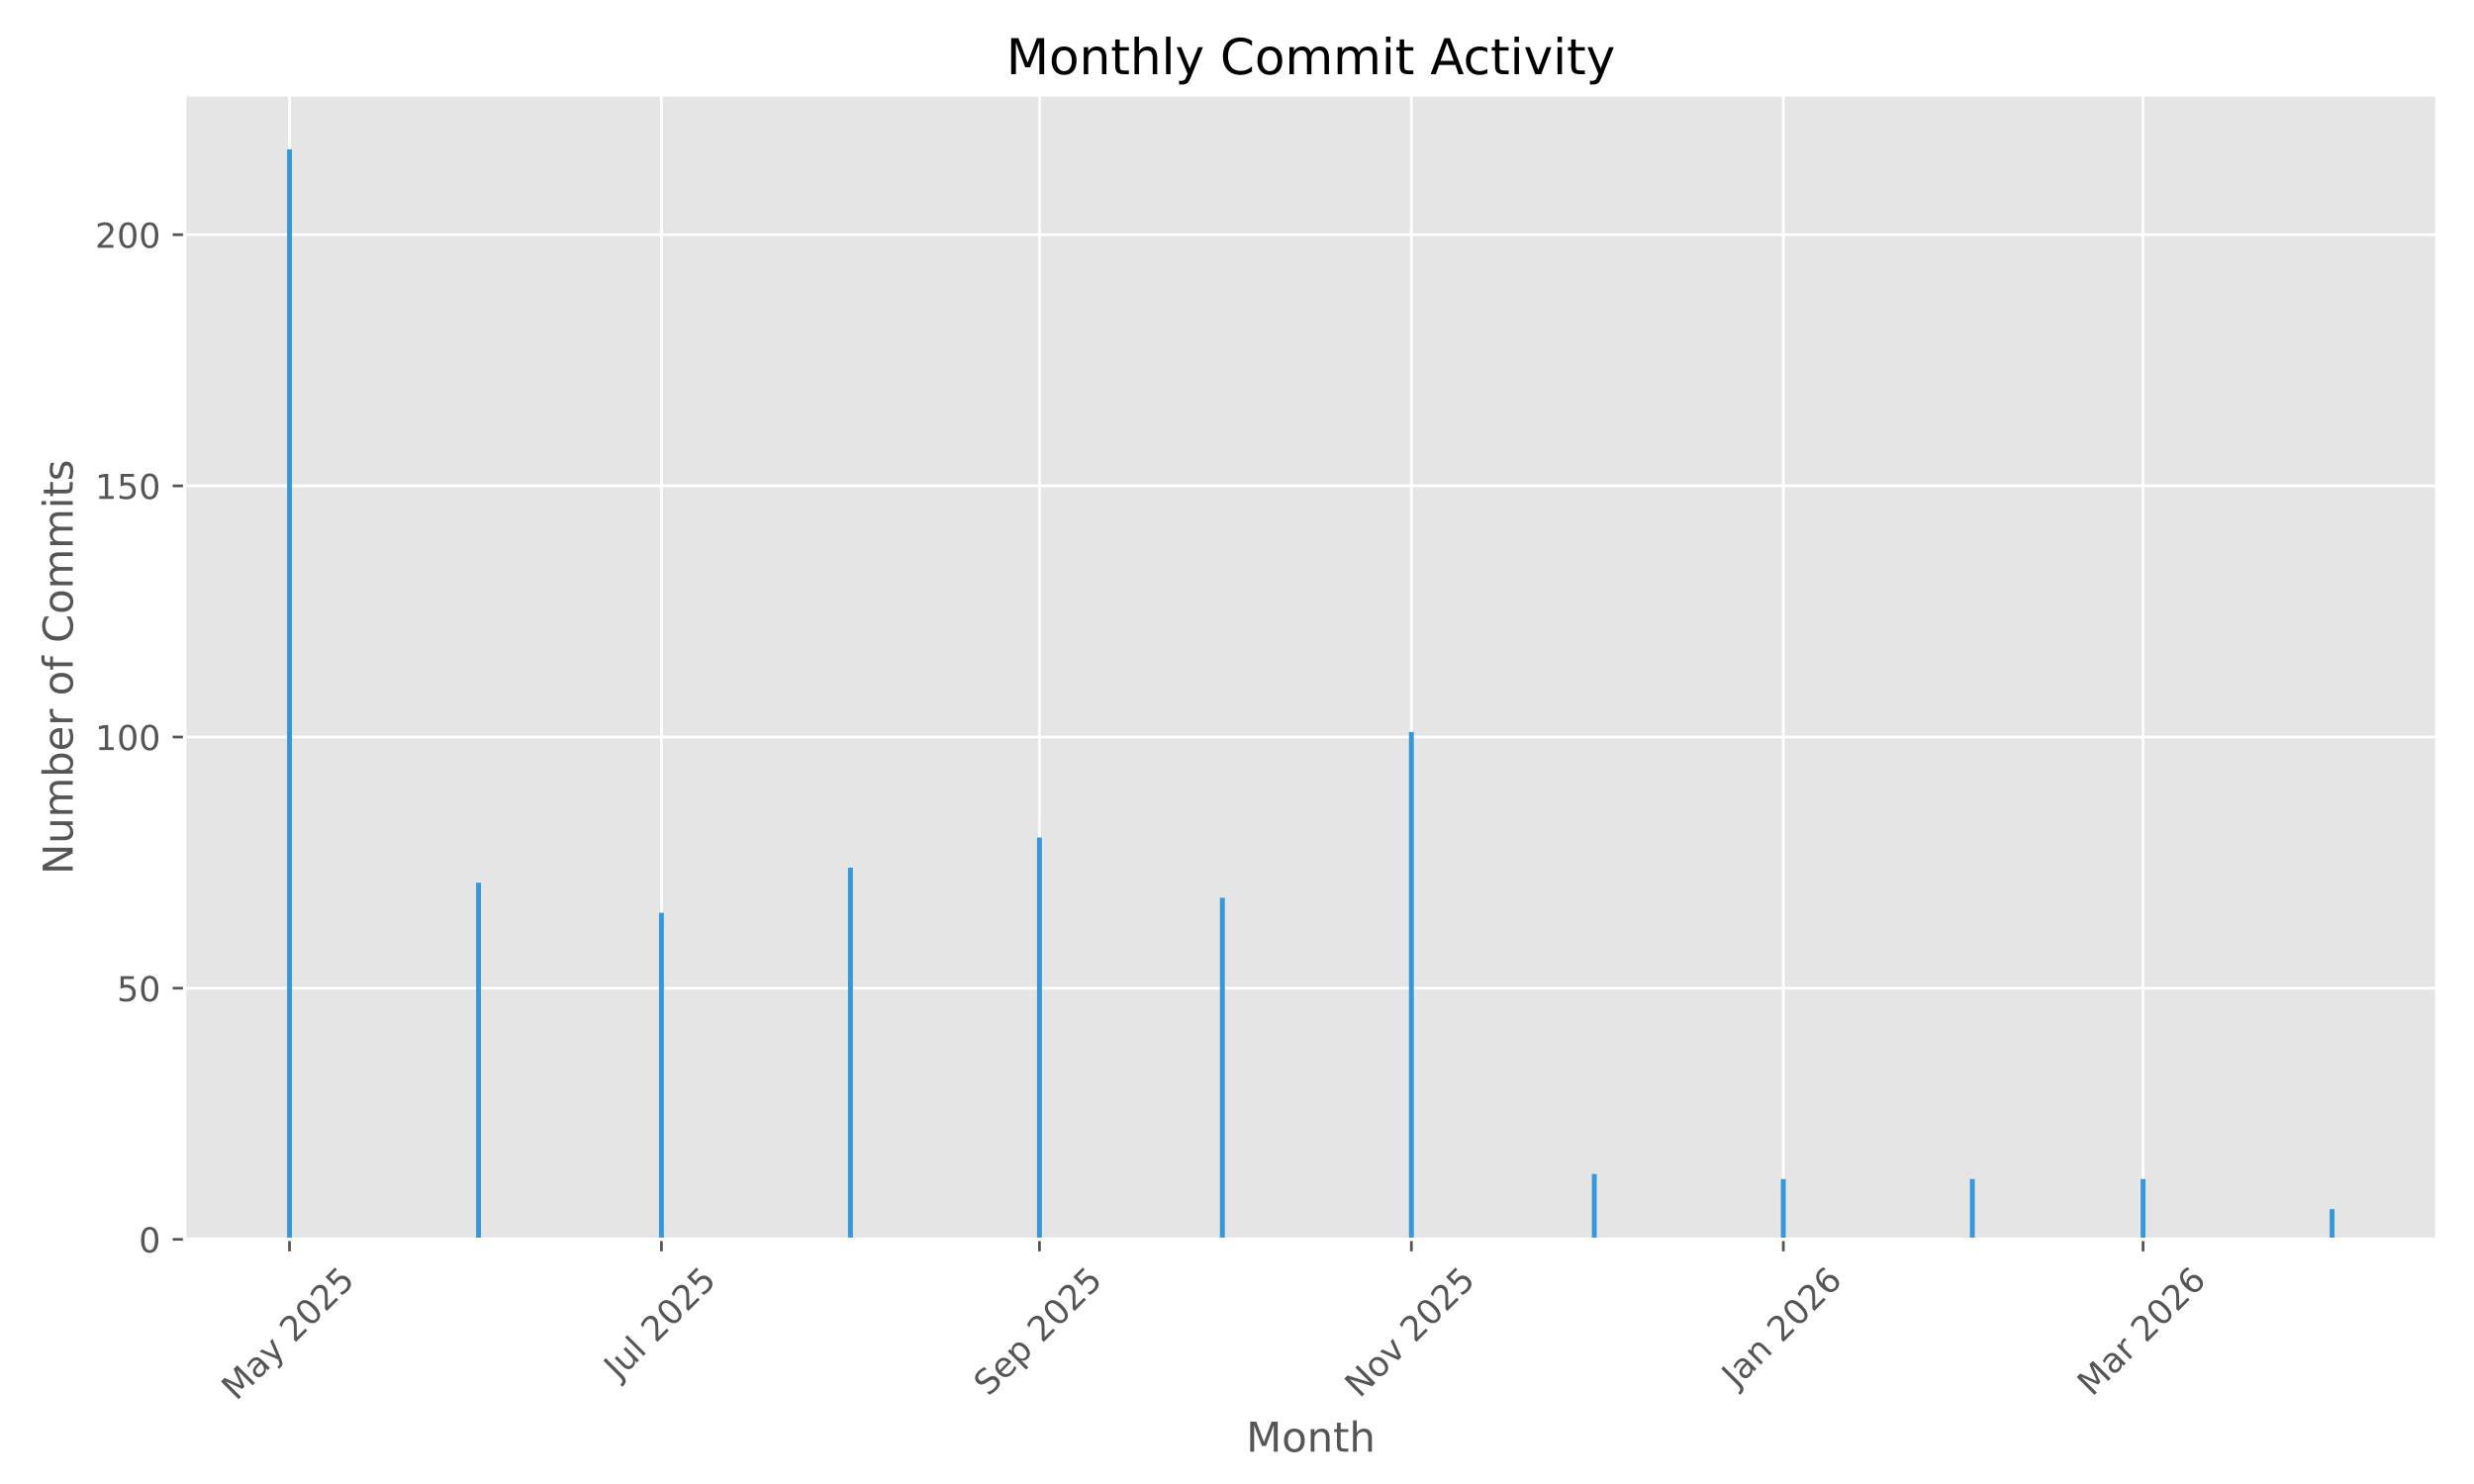
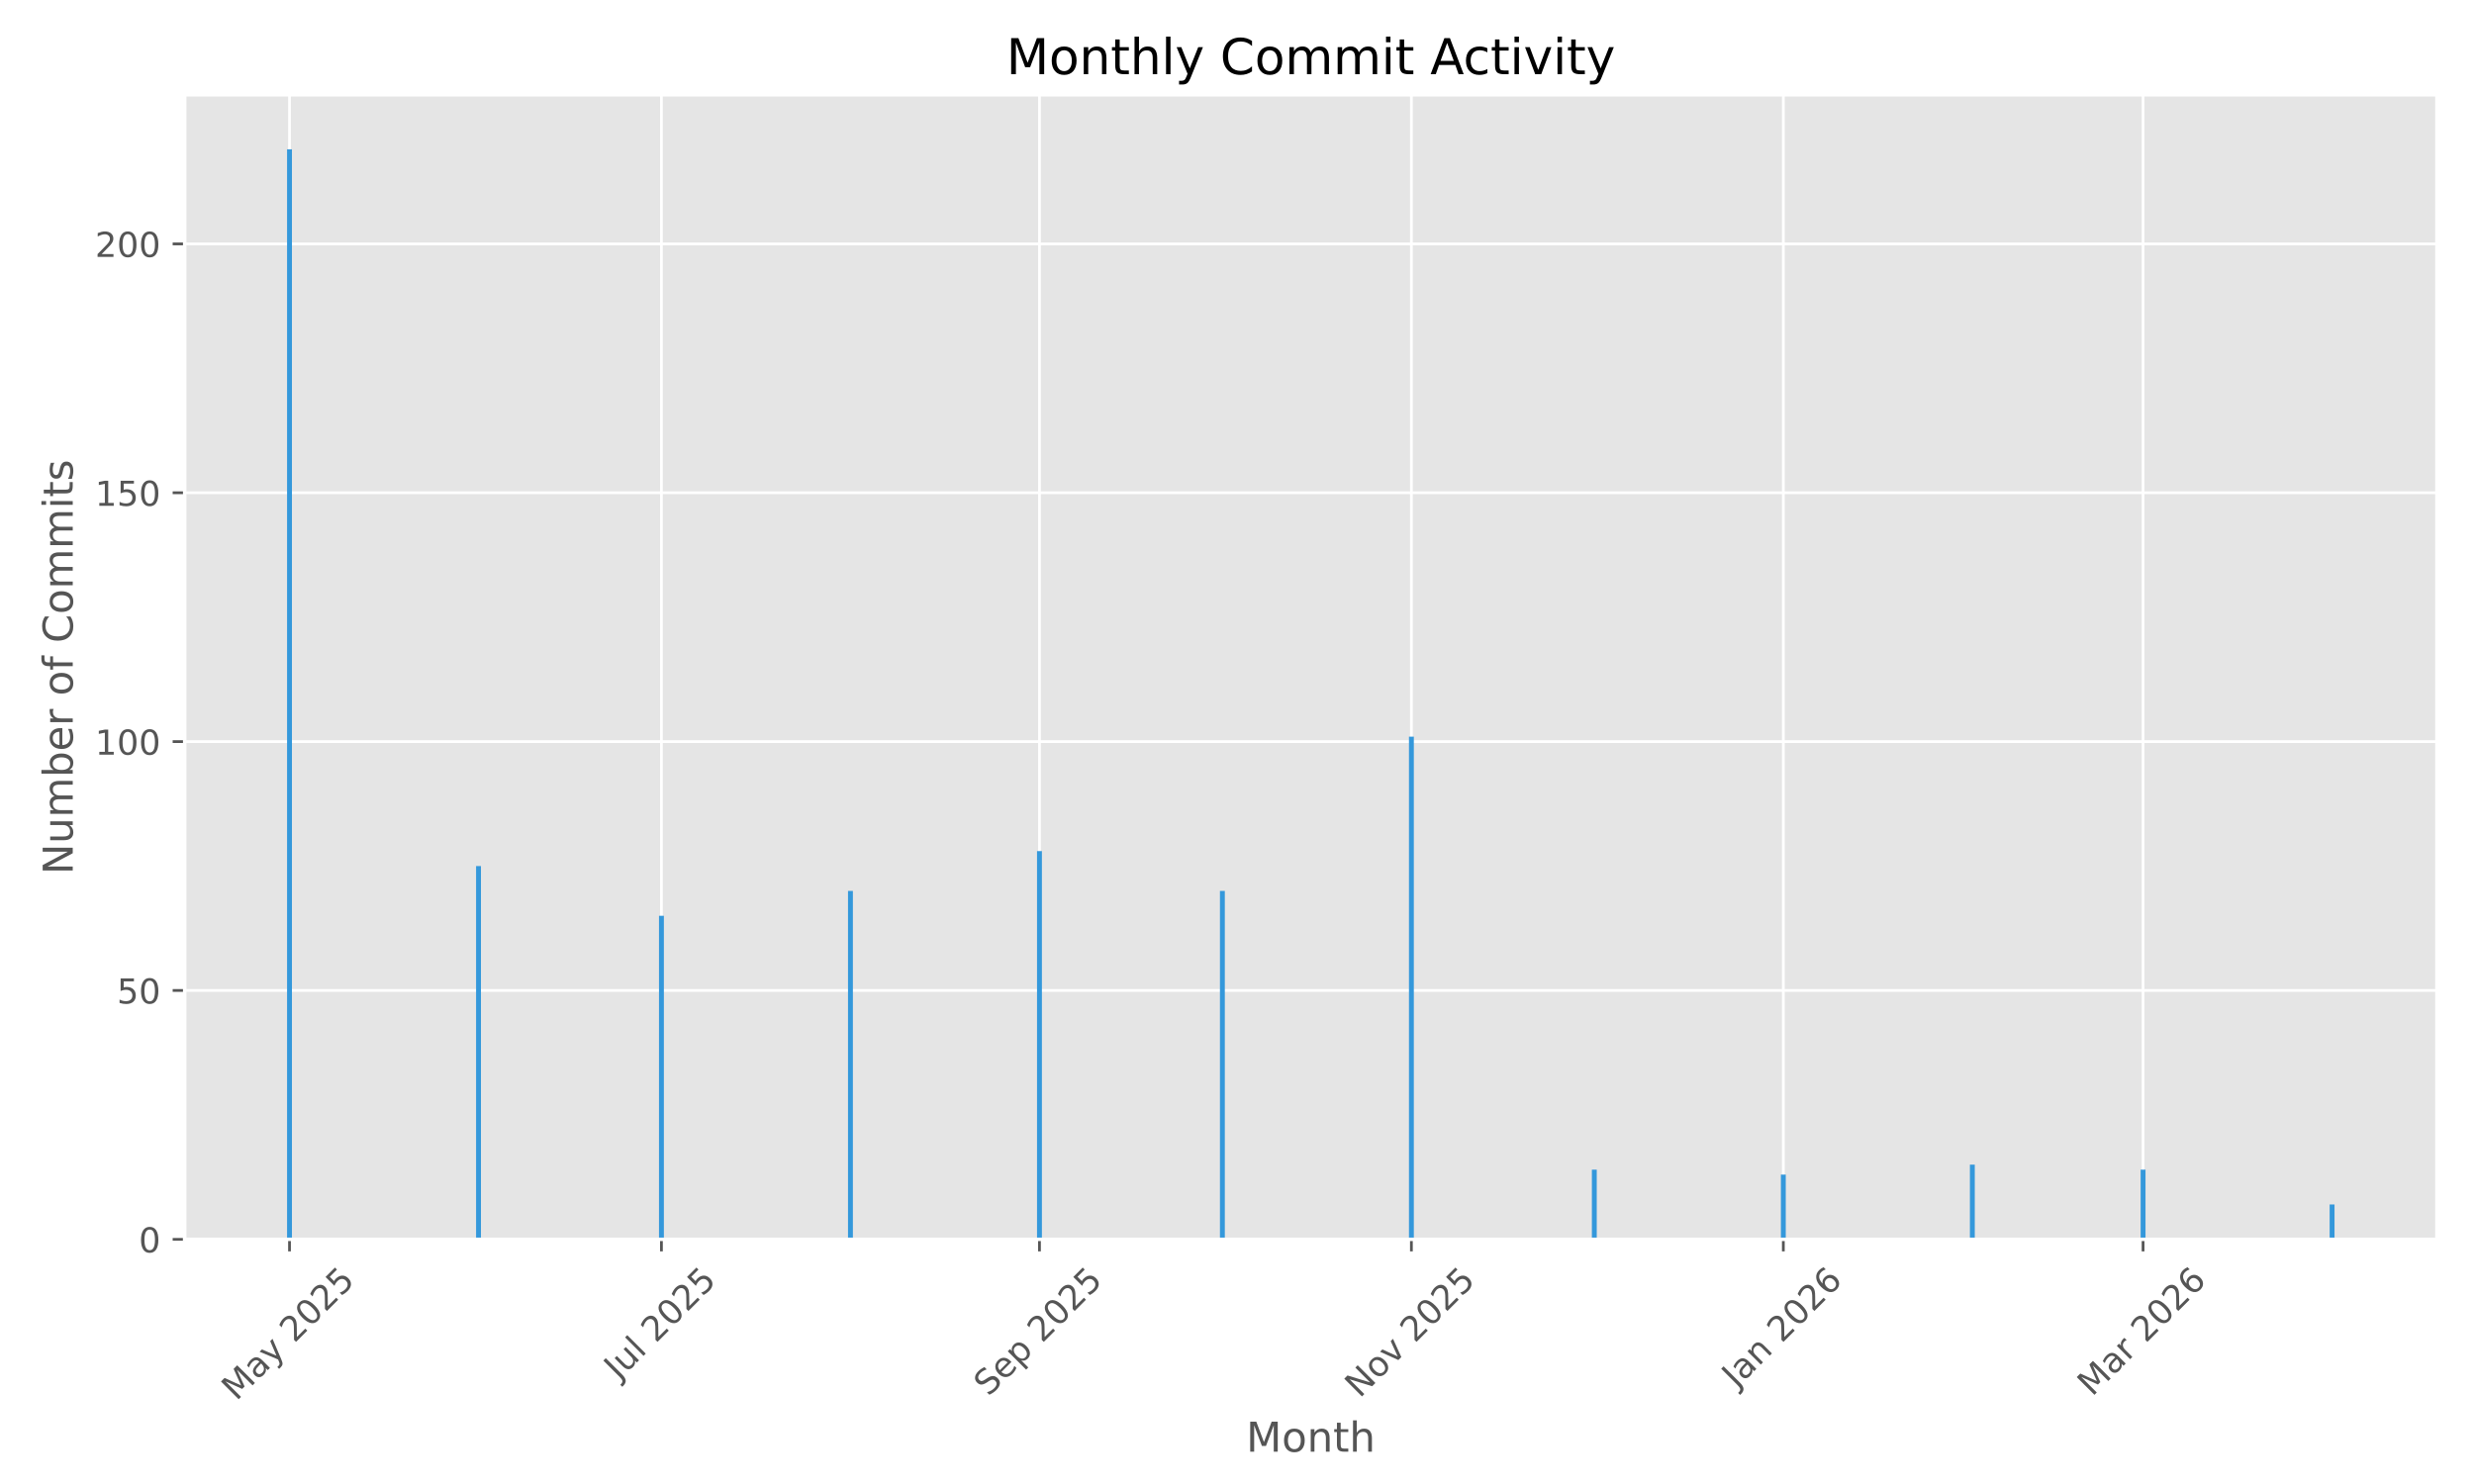
<svg xmlns="http://www.w3.org/2000/svg" xmlns:xlink="http://www.w3.org/1999/xlink" width="720pt" height="432pt" viewBox="0 0 720 432" version="1.1">
  <defs>
    <style type="text/css">*{stroke-linejoin: round; stroke-linecap: butt}</style>
  </defs>
  <g id="figure_1">
    <g id="patch_1">
      <path d="M 0 432  L 720 432  L 720 0  L 0 0  z " style="fill: #ffffff" />
    </g>
    <g id="axes_1">
      <g id="patch_2">
        <path d="M 53.75 360.775  L 709.2 360.775  L 709.2 27.6  L 53.75 27.6  z " style="fill: #e5e5e5" />
      </g>
      <g id="matplotlib.axis_1">
        <g id="xtick_1">
          <g id="line2d_1">
-             <path d="M 84.253 360.775  L 84.253 27.6  " clip-path="url(#p2d6546ce9e)" style="fill: none; stroke: #ffffff; stroke-width: 0.8; stroke-linecap: square" />
+             <path d="M 84.253 360.775  L 84.253 27.6  " clip-path="url(#pf463550294)" style="fill: none; stroke: #ffffff; stroke-width: 0.8; stroke-linecap: square" />
          </g>
          <g id="line2d_2">
            <defs>
-               <path id="me75064eccd" d="M 0 0  L 0 3.5  " style="stroke: #555555; stroke-width: 0.8" />
+               <path id="m54c3a24643" d="M 0 0  L 0 3.5  " style="stroke: #555555; stroke-width: 0.8" />
            </defs>
            <g>
-               <use xlink:href="#me75064eccd" x="84.253" y="360.775" style="fill: #555555; stroke: #555555; stroke-width: 0.8" />
+               <use xlink:href="#m54c3a24643" x="84.253" y="360.775" style="fill: #555555; stroke: #555555; stroke-width: 0.8" />
            </g>
          </g>
          <g id="text_1">
            <g style="fill: #555555" transform="translate(68.77285 408.01) rotate(-45) scale(0.1 -0.1)">
              <defs>
                <path id="DejaVuSans-4d" d="M 628 4666  L 1569 4666  L 2759 1491  L 3956 4666  L 4897 4666  L 4897 0  L 4281 0  L 4281 4097  L 3078 897  L 2444 897  L 1241 4097  L 1241 0  L 628 0  L 628 4666  z " transform="scale(0.015625)" />
                <path id="DejaVuSans-61" d="M 2194 1759  Q 1497 1759 1228 1600  Q 959 1441 959 1056  Q 959 750 1161 570  Q 1363 391 1709 391  Q 2188 391 2477 730  Q 2766 1069 2766 1631  L 2766 1759  L 2194 1759  z M 3341 1997  L 3341 0  L 2766 0  L 2766 531  Q 2569 213 2275 61  Q 1981 -91 1556 -91  Q 1019 -91 701 211  Q 384 513 384 1019  Q 384 1609 779 1909  Q 1175 2209 1959 2209  L 2766 2209  L 2766 2266  Q 2766 2663 2505 2880  Q 2244 3097 1772 3097  Q 1472 3097 1187 3025  Q 903 2953 641 2809  L 641 3341  Q 956 3463 1253 3523  Q 1550 3584 1831 3584  Q 2591 3584 2966 3190  Q 3341 2797 3341 1997  z " transform="scale(0.015625)" />
                <path id="DejaVuSans-79" d="M 2059 -325  Q 1816 -950 1584 -1140  Q 1353 -1331 966 -1331  L 506 -1331  L 506 -850  L 844 -850  Q 1081 -850 1212 -737  Q 1344 -625 1503 -206  L 1606 56  L 191 3500  L 800 3500  L 1894 763  L 2988 3500  L 3597 3500  L 2059 -325  z " transform="scale(0.015625)" />
                <path id="DejaVuSans-20" transform="scale(0.015625)" />
                <path id="DejaVuSans-32" d="M 1228 531  L 3431 531  L 3431 0  L 469 0  L 469 531  Q 828 903 1448 1529  Q 2069 2156 2228 2338  Q 2531 2678 2651 2914  Q 2772 3150 2772 3378  Q 2772 3750 2511 3984  Q 2250 4219 1831 4219  Q 1534 4219 1204 4116  Q 875 4013 500 3803  L 500 4441  Q 881 4594 1212 4672  Q 1544 4750 1819 4750  Q 2544 4750 2975 4387  Q 3406 4025 3406 3419  Q 3406 3131 3298 2873  Q 3191 2616 2906 2266  Q 2828 2175 2409 1742  Q 1991 1309 1228 531  z " transform="scale(0.015625)" />
                <path id="DejaVuSans-30" d="M 2034 4250  Q 1547 4250 1301 3770  Q 1056 3291 1056 2328  Q 1056 1369 1301 889  Q 1547 409 2034 409  Q 2525 409 2770 889  Q 3016 1369 3016 2328  Q 3016 3291 2770 3770  Q 2525 4250 2034 4250  z M 2034 4750  Q 2819 4750 3233 4129  Q 3647 3509 3647 2328  Q 3647 1150 3233 529  Q 2819 -91 2034 -91  Q 1250 -91 836 529  Q 422 1150 422 2328  Q 422 3509 836 4129  Q 1250 4750 2034 4750  z " transform="scale(0.015625)" />
                <path id="DejaVuSans-35" d="M 691 4666  L 3169 4666  L 3169 4134  L 1269 4134  L 1269 2991  Q 1406 3038 1543 3061  Q 1681 3084 1819 3084  Q 2600 3084 3056 2656  Q 3513 2228 3513 1497  Q 3513 744 3044 326  Q 2575 -91 1722 -91  Q 1428 -91 1123 -41  Q 819 9 494 109  L 494 744  Q 775 591 1075 516  Q 1375 441 1709 441  Q 2250 441 2565 725  Q 2881 1009 2881 1497  Q 2881 1984 2565 2268  Q 2250 2553 1709 2553  Q 1456 2553 1204 2497  Q 953 2441 691 2322  L 691 4666  z " transform="scale(0.015625)" />
              </defs>
              <use xlink:href="#DejaVuSans-4d" />
              <use xlink:href="#DejaVuSans-61" transform="translate(86.2793 0)" />
              <use xlink:href="#DejaVuSans-79" transform="translate(147.5586 0)" />
              <use xlink:href="#DejaVuSans-20" transform="translate(206.7383 0)" />
              <use xlink:href="#DejaVuSans-32" transform="translate(238.5254 0)" />
              <use xlink:href="#DejaVuSans-30" transform="translate(302.1484 0)" />
              <use xlink:href="#DejaVuSans-32" transform="translate(365.7715 0)" />
              <use xlink:href="#DejaVuSans-35" transform="translate(429.3945 0)" />
            </g>
          </g>
        </g>
        <g id="xtick_2">
          <g id="line2d_3">
-             <path d="M 192.495 360.775  L 192.495 27.6  " clip-path="url(#p2d6546ce9e)" style="fill: none; stroke: #ffffff; stroke-width: 0.8; stroke-linecap: square" />
+             <path d="M 192.495 360.775  L 192.495 27.6  " clip-path="url(#pf463550294)" style="fill: none; stroke: #ffffff; stroke-width: 0.8; stroke-linecap: square" />
          </g>
          <g id="line2d_4">
            <g>
-               <use xlink:href="#me75064eccd" x="192.495" y="360.775" style="fill: #555555; stroke: #555555; stroke-width: 0.8" />
+               <use xlink:href="#m54c3a24643" x="192.495" y="360.775" style="fill: #555555; stroke: #555555; stroke-width: 0.8" />
            </g>
          </g>
          <g id="text_2">
            <g style="fill: #555555" transform="translate(180.0588 401.9222) rotate(-45) scale(0.1 -0.1)">
              <defs>
                <path id="DejaVuSans-4a" d="M 628 4666  L 1259 4666  L 1259 325  Q 1259 -519 939 -900  Q 619 -1281 -91 -1281  L -331 -1281  L -331 -750  L -134 -750  Q 284 -750 456 -515  Q 628 -281 628 325  L 628 4666  z " transform="scale(0.015625)" />
                <path id="DejaVuSans-75" d="M 544 1381  L 544 3500  L 1119 3500  L 1119 1403  Q 1119 906 1312 657  Q 1506 409 1894 409  Q 2359 409 2629 706  Q 2900 1003 2900 1516  L 2900 3500  L 3475 3500  L 3475 0  L 2900 0  L 2900 538  Q 2691 219 2414 64  Q 2138 -91 1772 -91  Q 1169 -91 856 284  Q 544 659 544 1381  z M 1991 3584  L 1991 3584  z " transform="scale(0.015625)" />
                <path id="DejaVuSans-6c" d="M 603 4863  L 1178 4863  L 1178 0  L 603 0  L 603 4863  z " transform="scale(0.015625)" />
              </defs>
              <use xlink:href="#DejaVuSans-4a" />
              <use xlink:href="#DejaVuSans-75" transform="translate(29.49219 0)" />
              <use xlink:href="#DejaVuSans-6c" transform="translate(92.87109 0)" />
              <use xlink:href="#DejaVuSans-20" transform="translate(120.6543 0)" />
              <use xlink:href="#DejaVuSans-32" transform="translate(152.4414 0)" />
              <use xlink:href="#DejaVuSans-30" transform="translate(216.0645 0)" />
              <use xlink:href="#DejaVuSans-32" transform="translate(279.6875 0)" />
              <use xlink:href="#DejaVuSans-35" transform="translate(343.3105 0)" />
            </g>
          </g>
        </g>
        <g id="xtick_3">
          <g id="line2d_5">
-             <path d="M 302.512 360.775  L 302.512 27.6  " clip-path="url(#p2d6546ce9e)" style="fill: none; stroke: #ffffff; stroke-width: 0.8; stroke-linecap: square" />
+             <path d="M 302.512 360.775  L 302.512 27.6  " clip-path="url(#pf463550294)" style="fill: none; stroke: #ffffff; stroke-width: 0.8; stroke-linecap: square" />
          </g>
          <g id="line2d_6">
            <g>
-               <use xlink:href="#me75064eccd" x="302.512" y="360.775" style="fill: #555555; stroke: #555555; stroke-width: 0.8" />
+               <use xlink:href="#m54c3a24643" x="302.512" y="360.775" style="fill: #555555; stroke: #555555; stroke-width: 0.8" />
            </g>
          </g>
          <g id="text_3">
            <g style="fill: #555555" transform="translate(287.6767 406.7195) rotate(-45) scale(0.1 -0.1)">
              <defs>
                <path id="DejaVuSans-53" d="M 3425 4513  L 3425 3897  Q 3066 4069 2747 4153  Q 2428 4238 2131 4238  Q 1616 4238 1336 4038  Q 1056 3838 1056 3469  Q 1056 3159 1242 3001  Q 1428 2844 1947 2747  L 2328 2669  Q 3034 2534 3370 2195  Q 3706 1856 3706 1288  Q 3706 609 3251 259  Q 2797 -91 1919 -91  Q 1588 -91 1214 -16  Q 841 59 441 206  L 441 856  Q 825 641 1194 531  Q 1563 422 1919 422  Q 2459 422 2753 634  Q 3047 847 3047 1241  Q 3047 1584 2836 1778  Q 2625 1972 2144 2069  L 1759 2144  Q 1053 2284 737 2584  Q 422 2884 422 3419  Q 422 4038 858 4394  Q 1294 4750 2059 4750  Q 2388 4750 2728 4690  Q 3069 4631 3425 4513  z " transform="scale(0.015625)" />
                <path id="DejaVuSans-65" d="M 3597 1894  L 3597 1613  L 953 1613  Q 991 1019 1311 708  Q 1631 397 2203 397  Q 2534 397 2845 478  Q 3156 559 3463 722  L 3463 178  Q 3153 47 2828 -22  Q 2503 -91 2169 -91  Q 1331 -91 842 396  Q 353 884 353 1716  Q 353 2575 817 3079  Q 1281 3584 2069 3584  Q 2775 3584 3186 3129  Q 3597 2675 3597 1894  z M 3022 2063  Q 3016 2534 2758 2815  Q 2500 3097 2075 3097  Q 1594 3097 1305 2825  Q 1016 2553 972 2059  L 3022 2063  z " transform="scale(0.015625)" />
                <path id="DejaVuSans-70" d="M 1159 525  L 1159 -1331  L 581 -1331  L 581 3500  L 1159 3500  L 1159 2969  Q 1341 3281 1617 3432  Q 1894 3584 2278 3584  Q 2916 3584 3314 3078  Q 3713 2572 3713 1747  Q 3713 922 3314 415  Q 2916 -91 2278 -91  Q 1894 -91 1617 61  Q 1341 213 1159 525  z M 3116 1747  Q 3116 2381 2855 2742  Q 2594 3103 2138 3103  Q 1681 3103 1420 2742  Q 1159 2381 1159 1747  Q 1159 1113 1420 752  Q 1681 391 2138 391  Q 2594 391 2855 752  Q 3116 1113 3116 1747  z " transform="scale(0.015625)" />
              </defs>
              <use xlink:href="#DejaVuSans-53" />
              <use xlink:href="#DejaVuSans-65" transform="translate(63.47656 0)" />
              <use xlink:href="#DejaVuSans-70" transform="translate(125 0)" />
              <use xlink:href="#DejaVuSans-20" transform="translate(188.4766 0)" />
              <use xlink:href="#DejaVuSans-32" transform="translate(220.2637 0)" />
              <use xlink:href="#DejaVuSans-30" transform="translate(283.8867 0)" />
              <use xlink:href="#DejaVuSans-32" transform="translate(347.5098 0)" />
              <use xlink:href="#DejaVuSans-35" transform="translate(411.1328 0)" />
            </g>
          </g>
        </g>
        <g id="xtick_4">
          <g id="line2d_7">
-             <path d="M 410.754 360.775  L 410.754 27.6  " clip-path="url(#p2d6546ce9e)" style="fill: none; stroke: #ffffff; stroke-width: 0.8; stroke-linecap: square" />
+             <path d="M 410.754 360.775  L 410.754 27.6  " clip-path="url(#pf463550294)" style="fill: none; stroke: #ffffff; stroke-width: 0.8; stroke-linecap: square" />
          </g>
          <g id="line2d_8">
            <g>
-               <use xlink:href="#me75064eccd" x="410.754" y="360.775" style="fill: #555555; stroke: #555555; stroke-width: 0.8" />
+               <use xlink:href="#m54c3a24643" x="410.754" y="360.775" style="fill: #555555; stroke: #555555; stroke-width: 0.8" />
            </g>
          </g>
          <g id="text_4">
            <g style="fill: #555555" transform="translate(395.6823 407.1924) rotate(-45) scale(0.1 -0.1)">
              <defs>
                <path id="DejaVuSans-4e" d="M 628 4666  L 1478 4666  L 3547 763  L 3547 4666  L 4159 4666  L 4159 0  L 3309 0  L 1241 3903  L 1241 0  L 628 0  L 628 4666  z " transform="scale(0.015625)" />
                <path id="DejaVuSans-6f" d="M 1959 3097  Q 1497 3097 1228 2736  Q 959 2375 959 1747  Q 959 1119 1226 758  Q 1494 397 1959 397  Q 2419 397 2687 759  Q 2956 1122 2956 1747  Q 2956 2369 2687 2733  Q 2419 3097 1959 3097  z M 1959 3584  Q 2709 3584 3137 3096  Q 3566 2609 3566 1747  Q 3566 888 3137 398  Q 2709 -91 1959 -91  Q 1206 -91 779 398  Q 353 888 353 1747  Q 353 2609 779 3096  Q 1206 3584 1959 3584  z " transform="scale(0.015625)" />
                <path id="DejaVuSans-76" d="M 191 3500  L 800 3500  L 1894 563  L 2988 3500  L 3597 3500  L 2284 0  L 1503 0  L 191 3500  z " transform="scale(0.015625)" />
              </defs>
              <use xlink:href="#DejaVuSans-4e" />
              <use xlink:href="#DejaVuSans-6f" transform="translate(74.80469 0)" />
              <use xlink:href="#DejaVuSans-76" transform="translate(135.9863 0)" />
              <use xlink:href="#DejaVuSans-20" transform="translate(195.166 0)" />
              <use xlink:href="#DejaVuSans-32" transform="translate(226.9531 0)" />
              <use xlink:href="#DejaVuSans-30" transform="translate(290.5762 0)" />
              <use xlink:href="#DejaVuSans-32" transform="translate(354.1992 0)" />
              <use xlink:href="#DejaVuSans-35" transform="translate(417.8223 0)" />
            </g>
          </g>
        </g>
        <g id="xtick_5">
          <g id="line2d_9">
-             <path d="M 518.996 360.775  L 518.996 27.6  " clip-path="url(#p2d6546ce9e)" style="fill: none; stroke: #ffffff; stroke-width: 0.8; stroke-linecap: square" />
+             <path d="M 518.996 360.775  L 518.996 27.6  " clip-path="url(#pf463550294)" style="fill: none; stroke: #ffffff; stroke-width: 0.8; stroke-linecap: square" />
          </g>
          <g id="line2d_10">
            <g>
-               <use xlink:href="#me75064eccd" x="518.996" y="360.775" style="fill: #555555; stroke: #555555; stroke-width: 0.8" />
+               <use xlink:href="#m54c3a24643" x="518.996" y="360.775" style="fill: #555555; stroke: #555555; stroke-width: 0.8" />
            </g>
          </g>
          <g id="text_5">
            <g style="fill: #555555" transform="translate(505.375 404.291) rotate(-45) scale(0.1 -0.1)">
              <defs>
                <path id="DejaVuSans-6e" d="M 3513 2113  L 3513 0  L 2938 0  L 2938 2094  Q 2938 2591 2744 2837  Q 2550 3084 2163 3084  Q 1697 3084 1428 2787  Q 1159 2491 1159 1978  L 1159 0  L 581 0  L 581 3500  L 1159 3500  L 1159 2956  Q 1366 3272 1645 3428  Q 1925 3584 2291 3584  Q 2894 3584 3203 3211  Q 3513 2838 3513 2113  z " transform="scale(0.015625)" />
                <path id="DejaVuSans-36" d="M 2113 2584  Q 1688 2584 1439 2293  Q 1191 2003 1191 1497  Q 1191 994 1439 701  Q 1688 409 2113 409  Q 2538 409 2786 701  Q 3034 994 3034 1497  Q 3034 2003 2786 2293  Q 2538 2584 2113 2584  z M 3366 4563  L 3366 3988  Q 3128 4100 2886 4159  Q 2644 4219 2406 4219  Q 1781 4219 1451 3797  Q 1122 3375 1075 2522  Q 1259 2794 1537 2939  Q 1816 3084 2150 3084  Q 2853 3084 3261 2657  Q 3669 2231 3669 1497  Q 3669 778 3244 343  Q 2819 -91 2113 -91  Q 1303 -91 875 529  Q 447 1150 447 2328  Q 447 3434 972 4092  Q 1497 4750 2381 4750  Q 2619 4750 2861 4703  Q 3103 4656 3366 4563  z " transform="scale(0.015625)" />
              </defs>
              <use xlink:href="#DejaVuSans-4a" />
              <use xlink:href="#DejaVuSans-61" transform="translate(29.49219 0)" />
              <use xlink:href="#DejaVuSans-6e" transform="translate(90.77148 0)" />
              <use xlink:href="#DejaVuSans-20" transform="translate(154.1504 0)" />
              <use xlink:href="#DejaVuSans-32" transform="translate(185.9375 0)" />
              <use xlink:href="#DejaVuSans-30" transform="translate(249.5605 0)" />
              <use xlink:href="#DejaVuSans-32" transform="translate(313.1836 0)" />
              <use xlink:href="#DejaVuSans-36" transform="translate(376.8066 0)" />
            </g>
          </g>
        </g>
        <g id="xtick_6">
          <g id="line2d_11">
-             <path d="M 623.689 360.775  L 623.689 27.6  " clip-path="url(#p2d6546ce9e)" style="fill: none; stroke: #ffffff; stroke-width: 0.8; stroke-linecap: square" />
+             <path d="M 623.689 360.775  L 623.689 27.6  " clip-path="url(#pf463550294)" style="fill: none; stroke: #ffffff; stroke-width: 0.8; stroke-linecap: square" />
          </g>
          <g id="line2d_12">
            <g>
-               <use xlink:href="#me75064eccd" x="623.689" y="360.775" style="fill: #555555; stroke: #555555; stroke-width: 0.8" />
+               <use xlink:href="#m54c3a24643" x="623.689" y="360.775" style="fill: #555555; stroke: #555555; stroke-width: 0.8" />
            </g>
          </g>
          <g id="text_6">
            <g style="fill: #555555" transform="translate(608.8478 406.7317) rotate(-45) scale(0.1 -0.1)">
              <defs>
                <path id="DejaVuSans-72" d="M 2631 2963  Q 2534 3019 2420 3045  Q 2306 3072 2169 3072  Q 1681 3072 1420 2755  Q 1159 2438 1159 1844  L 1159 0  L 581 0  L 581 3500  L 1159 3500  L 1159 2956  Q 1341 3275 1631 3429  Q 1922 3584 2338 3584  Q 2397 3584 2469 3576  Q 2541 3569 2628 3553  L 2631 2963  z " transform="scale(0.015625)" />
              </defs>
              <use xlink:href="#DejaVuSans-4d" />
              <use xlink:href="#DejaVuSans-61" transform="translate(86.2793 0)" />
              <use xlink:href="#DejaVuSans-72" transform="translate(147.5586 0)" />
              <use xlink:href="#DejaVuSans-20" transform="translate(188.6719 0)" />
              <use xlink:href="#DejaVuSans-32" transform="translate(220.459 0)" />
              <use xlink:href="#DejaVuSans-30" transform="translate(284.082 0)" />
              <use xlink:href="#DejaVuSans-32" transform="translate(347.7051 0)" />
              <use xlink:href="#DejaVuSans-36" transform="translate(411.3281 0)" />
            </g>
          </g>
        </g>
        <g id="text_7">
          <g style="fill: #555555" transform="translate(362.6697 422.5987) scale(0.12 -0.12)">
            <defs>
              <path id="DejaVuSans-74" d="M 1172 4494  L 1172 3500  L 2356 3500  L 2356 3053  L 1172 3053  L 1172 1153  Q 1172 725 1289 603  Q 1406 481 1766 481  L 2356 481  L 2356 0  L 1766 0  Q 1100 0 847 248  Q 594 497 594 1153  L 594 3053  L 172 3053  L 172 3500  L 594 3500  L 594 4494  L 1172 4494  z " transform="scale(0.015625)" />
              <path id="DejaVuSans-68" d="M 3513 2113  L 3513 0  L 2938 0  L 2938 2094  Q 2938 2591 2744 2837  Q 2550 3084 2163 3084  Q 1697 3084 1428 2787  Q 1159 2491 1159 1978  L 1159 0  L 581 0  L 581 4863  L 1159 4863  L 1159 2956  Q 1366 3272 1645 3428  Q 1925 3584 2291 3584  Q 2894 3584 3203 3211  Q 3513 2838 3513 2113  z " transform="scale(0.015625)" />
            </defs>
            <use xlink:href="#DejaVuSans-4d" />
            <use xlink:href="#DejaVuSans-6f" transform="translate(86.2793 0)" />
            <use xlink:href="#DejaVuSans-6e" transform="translate(147.4609 0)" />
            <use xlink:href="#DejaVuSans-74" transform="translate(210.8398 0)" />
            <use xlink:href="#DejaVuSans-68" transform="translate(250.0488 0)" />
          </g>
        </g>
      </g>
      <g id="matplotlib.axis_2">
        <g id="ytick_1">
          <g id="line2d_13">
-             <path d="M 53.75 360.775  L 709.2 360.775  " clip-path="url(#p2d6546ce9e)" style="fill: none; stroke: #ffffff; stroke-width: 0.8; stroke-linecap: square" />
+             <path d="M 53.75 360.775  L 709.2 360.775  " clip-path="url(#pf463550294)" style="fill: none; stroke: #ffffff; stroke-width: 0.8; stroke-linecap: square" />
          </g>
          <g id="line2d_14">
            <defs>
-               <path id="mf58ad4dcba" d="M 0 0  L -3.5 0  " style="stroke: #555555; stroke-width: 0.8" />
+               <path id="m96db7c68b0" d="M 0 0  L -3.5 0  " style="stroke: #555555; stroke-width: 0.8" />
            </defs>
            <g>
-               <use xlink:href="#mf58ad4dcba" x="53.75" y="360.775" style="fill: #555555; stroke: #555555; stroke-width: 0.8" />
+               <use xlink:href="#m96db7c68b0" x="53.75" y="360.775" style="fill: #555555; stroke: #555555; stroke-width: 0.8" />
            </g>
          </g>
          <g id="text_8">
            <g style="fill: #555555" transform="translate(40.3875 364.5737) scale(0.1 -0.1)">
              <use xlink:href="#DejaVuSans-30" />
            </g>
          </g>
        </g>
        <g id="ytick_2">
          <g id="line2d_15">
-             <path d="M 53.75 287.662  L 709.2 287.662  " clip-path="url(#p2d6546ce9e)" style="fill: none; stroke: #ffffff; stroke-width: 0.8; stroke-linecap: square" />
+             <path d="M 53.75 288.33  L 709.2 288.33  " clip-path="url(#pf463550294)" style="fill: none; stroke: #ffffff; stroke-width: 0.8; stroke-linecap: square" />
          </g>
          <g id="line2d_16">
            <g>
-               <use xlink:href="#mf58ad4dcba" x="53.75" y="287.662" style="fill: #555555; stroke: #555555; stroke-width: 0.8" />
+               <use xlink:href="#m96db7c68b0" x="53.75" y="288.33" style="fill: #555555; stroke: #555555; stroke-width: 0.8" />
            </g>
          </g>
          <g id="text_9">
-             <g style="fill: #555555" transform="translate(34.025 291.461) scale(0.1 -0.1)">
+             <g style="fill: #555555" transform="translate(34.025 292.1287) scale(0.1 -0.1)">
              <use xlink:href="#DejaVuSans-35" />
              <use xlink:href="#DejaVuSans-30" transform="translate(63.62305 0)" />
            </g>
          </g>
        </g>
        <g id="ytick_3">
          <g id="line2d_17">
-             <path d="M 53.75 214.549  L 709.2 214.549  " clip-path="url(#p2d6546ce9e)" style="fill: none; stroke: #ffffff; stroke-width: 0.8; stroke-linecap: square" />
+             <path d="M 53.75 215.885  L 709.2 215.885  " clip-path="url(#pf463550294)" style="fill: none; stroke: #ffffff; stroke-width: 0.8; stroke-linecap: square" />
          </g>
          <g id="line2d_18">
            <g>
-               <use xlink:href="#mf58ad4dcba" x="53.75" y="214.549" style="fill: #555555; stroke: #555555; stroke-width: 0.8" />
+               <use xlink:href="#m96db7c68b0" x="53.75" y="215.885" style="fill: #555555; stroke: #555555; stroke-width: 0.8" />
            </g>
          </g>
          <g id="text_10">
-             <g style="fill: #555555" transform="translate(27.6625 218.3484) scale(0.1 -0.1)">
+             <g style="fill: #555555" transform="translate(27.6625 219.6837) scale(0.1 -0.1)">
              <defs>
                <path id="DejaVuSans-31" d="M 794 531  L 1825 531  L 1825 4091  L 703 3866  L 703 4441  L 1819 4666  L 2450 4666  L 2450 531  L 3481 531  L 3481 0  L 794 0  L 794 531  z " transform="scale(0.015625)" />
              </defs>
              <use xlink:href="#DejaVuSans-31" />
              <use xlink:href="#DejaVuSans-30" transform="translate(63.62305 0)" />
              <use xlink:href="#DejaVuSans-30" transform="translate(127.2461 0)" />
            </g>
          </g>
        </g>
        <g id="ytick_4">
          <g id="line2d_19">
-             <path d="M 53.75 141.436  L 709.2 141.436  " clip-path="url(#p2d6546ce9e)" style="fill: none; stroke: #ffffff; stroke-width: 0.8; stroke-linecap: square" />
+             <path d="M 53.75 143.44  L 709.2 143.44  " clip-path="url(#pf463550294)" style="fill: none; stroke: #ffffff; stroke-width: 0.8; stroke-linecap: square" />
          </g>
          <g id="line2d_20">
            <g>
-               <use xlink:href="#mf58ad4dcba" x="53.75" y="141.436" style="fill: #555555; stroke: #555555; stroke-width: 0.8" />
+               <use xlink:href="#m96db7c68b0" x="53.75" y="143.44" style="fill: #555555; stroke: #555555; stroke-width: 0.8" />
            </g>
          </g>
          <g id="text_11">
-             <g style="fill: #555555" transform="translate(27.6625 145.2357) scale(0.1 -0.1)">
+             <g style="fill: #555555" transform="translate(27.6625 147.2388) scale(0.1 -0.1)">
              <use xlink:href="#DejaVuSans-31" />
              <use xlink:href="#DejaVuSans-35" transform="translate(63.62305 0)" />
              <use xlink:href="#DejaVuSans-30" transform="translate(127.2461 0)" />
            </g>
          </g>
        </g>
        <g id="ytick_5">
          <g id="line2d_21">
-             <path d="M 53.75 68.324  L 709.2 68.324  " clip-path="url(#p2d6546ce9e)" style="fill: none; stroke: #ffffff; stroke-width: 0.8; stroke-linecap: square" />
+             <path d="M 53.75 70.995  L 709.2 70.995  " clip-path="url(#pf463550294)" style="fill: none; stroke: #ffffff; stroke-width: 0.8; stroke-linecap: square" />
          </g>
          <g id="line2d_22">
            <g>
-               <use xlink:href="#mf58ad4dcba" x="53.75" y="68.324" style="fill: #555555; stroke: #555555; stroke-width: 0.8" />
+               <use xlink:href="#m96db7c68b0" x="53.75" y="70.995" style="fill: #555555; stroke: #555555; stroke-width: 0.8" />
            </g>
          </g>
          <g id="text_12">
-             <g style="fill: #555555" transform="translate(27.6625 72.12298) scale(0.1 -0.1)">
+             <g style="fill: #555555" transform="translate(27.6625 74.79377) scale(0.1 -0.1)">
              <use xlink:href="#DejaVuSans-32" />
              <use xlink:href="#DejaVuSans-30" transform="translate(63.62305 0)" />
              <use xlink:href="#DejaVuSans-30" transform="translate(127.2461 0)" />
            </g>
          </g>
        </g>
        <g id="text_13">
          <g style="fill: #555555" transform="translate(21.16688 254.5819) rotate(-90) scale(0.12 -0.12)">
            <defs>
              <path id="DejaVuSans-6d" d="M 3328 2828  Q 3544 3216 3844 3400  Q 4144 3584 4550 3584  Q 5097 3584 5394 3201  Q 5691 2819 5691 2113  L 5691 0  L 5113 0  L 5113 2094  Q 5113 2597 4934 2840  Q 4756 3084 4391 3084  Q 3944 3084 3684 2787  Q 3425 2491 3425 1978  L 3425 0  L 2847 0  L 2847 2094  Q 2847 2600 2669 2842  Q 2491 3084 2119 3084  Q 1678 3084 1418 2786  Q 1159 2488 1159 1978  L 1159 0  L 581 0  L 581 3500  L 1159 3500  L 1159 2956  Q 1356 3278 1631 3431  Q 1906 3584 2284 3584  Q 2666 3584 2933 3390  Q 3200 3197 3328 2828  z " transform="scale(0.015625)" />
              <path id="DejaVuSans-62" d="M 3116 1747  Q 3116 2381 2855 2742  Q 2594 3103 2138 3103  Q 1681 3103 1420 2742  Q 1159 2381 1159 1747  Q 1159 1113 1420 752  Q 1681 391 2138 391  Q 2594 391 2855 752  Q 3116 1113 3116 1747  z M 1159 2969  Q 1341 3281 1617 3432  Q 1894 3584 2278 3584  Q 2916 3584 3314 3078  Q 3713 2572 3713 1747  Q 3713 922 3314 415  Q 2916 -91 2278 -91  Q 1894 -91 1617 61  Q 1341 213 1159 525  L 1159 0  L 581 0  L 581 4863  L 1159 4863  L 1159 2969  z " transform="scale(0.015625)" />
              <path id="DejaVuSans-66" d="M 2375 4863  L 2375 4384  L 1825 4384  Q 1516 4384 1395 4259  Q 1275 4134 1275 3809  L 1275 3500  L 2222 3500  L 2222 3053  L 1275 3053  L 1275 0  L 697 0  L 697 3053  L 147 3053  L 147 3500  L 697 3500  L 697 3744  Q 697 4328 969 4595  Q 1241 4863 1831 4863  L 2375 4863  z " transform="scale(0.015625)" />
              <path id="DejaVuSans-43" d="M 4122 4306  L 4122 3641  Q 3803 3938 3442 4084  Q 3081 4231 2675 4231  Q 1875 4231 1450 3742  Q 1025 3253 1025 2328  Q 1025 1406 1450 917  Q 1875 428 2675 428  Q 3081 428 3442 575  Q 3803 722 4122 1019  L 4122 359  Q 3791 134 3420 21  Q 3050 -91 2638 -91  Q 1578 -91 968 557  Q 359 1206 359 2328  Q 359 3453 968 4101  Q 1578 4750 2638 4750  Q 3056 4750 3426 4639  Q 3797 4528 4122 4306  z " transform="scale(0.015625)" />
              <path id="DejaVuSans-69" d="M 603 3500  L 1178 3500  L 1178 0  L 603 0  L 603 3500  z M 603 4863  L 1178 4863  L 1178 4134  L 603 4134  L 603 4863  z " transform="scale(0.015625)" />
              <path id="DejaVuSans-73" d="M 2834 3397  L 2834 2853  Q 2591 2978 2328 3040  Q 2066 3103 1784 3103  Q 1356 3103 1142 2972  Q 928 2841 928 2578  Q 928 2378 1081 2264  Q 1234 2150 1697 2047  L 1894 2003  Q 2506 1872 2764 1633  Q 3022 1394 3022 966  Q 3022 478 2636 193  Q 2250 -91 1575 -91  Q 1294 -91 989 -36  Q 684 19 347 128  L 347 722  Q 666 556 975 473  Q 1284 391 1588 391  Q 1994 391 2212 530  Q 2431 669 2431 922  Q 2431 1156 2273 1281  Q 2116 1406 1581 1522  L 1381 1569  Q 847 1681 609 1914  Q 372 2147 372 2553  Q 372 3047 722 3315  Q 1072 3584 1716 3584  Q 2034 3584 2315 3537  Q 2597 3491 2834 3397  z " transform="scale(0.015625)" />
            </defs>
            <use xlink:href="#DejaVuSans-4e" />
            <use xlink:href="#DejaVuSans-75" transform="translate(74.80469 0)" />
            <use xlink:href="#DejaVuSans-6d" transform="translate(138.1836 0)" />
            <use xlink:href="#DejaVuSans-62" transform="translate(235.5957 0)" />
            <use xlink:href="#DejaVuSans-65" transform="translate(299.0723 0)" />
            <use xlink:href="#DejaVuSans-72" transform="translate(360.5957 0)" />
            <use xlink:href="#DejaVuSans-20" transform="translate(401.709 0)" />
            <use xlink:href="#DejaVuSans-6f" transform="translate(433.4961 0)" />
            <use xlink:href="#DejaVuSans-66" transform="translate(494.6777 0)" />
            <use xlink:href="#DejaVuSans-20" transform="translate(529.8828 0)" />
            <use xlink:href="#DejaVuSans-43" transform="translate(561.6699 0)" />
            <use xlink:href="#DejaVuSans-6f" transform="translate(631.4941 0)" />
            <use xlink:href="#DejaVuSans-6d" transform="translate(692.6758 0)" />
            <use xlink:href="#DejaVuSans-6d" transform="translate(790.0879 0)" />
            <use xlink:href="#DejaVuSans-69" transform="translate(887.5 0)" />
            <use xlink:href="#DejaVuSans-74" transform="translate(915.2832 0)" />
            <use xlink:href="#DejaVuSans-73" transform="translate(954.4922 0)" />
          </g>
        </g>
      </g>
      <g id="patch_3">
-         <path d="M 83.543 360.775  L 84.963 360.775  L 84.963 43.465  L 83.543 43.465  z " clip-path="url(#p2d6546ce9e)" style="fill: #3498db" />
+         <path d="M 83.543 360.775  L 84.963 360.775  L 84.963 43.465  L 83.543 43.465  z " clip-path="url(#pf463550294)" style="fill: #3498db" />
      </g>
      <g id="patch_4">
-         <path d="M 138.551 360.775  L 139.971 360.775  L 139.971 256.954  L 138.551 256.954  z " clip-path="url(#p2d6546ce9e)" style="fill: #3498db" />
+         <path d="M 138.551 360.775  L 139.971 360.775  L 139.971 252.107  L 138.551 252.107  z " clip-path="url(#pf463550294)" style="fill: #3498db" />
      </g>
      <g id="patch_5">
-         <path d="M 191.785 360.775  L 193.205 360.775  L 193.205 265.728  L 191.785 265.728  z " clip-path="url(#p2d6546ce9e)" style="fill: #3498db" />
+         <path d="M 191.785 360.775  L 193.205 360.775  L 193.205 266.596  L 191.785 266.596  z " clip-path="url(#pf463550294)" style="fill: #3498db" />
      </g>
      <g id="patch_6">
-         <path d="M 246.793 360.775  L 248.213 360.775  L 248.213 252.568  L 246.793 252.568  z " clip-path="url(#p2d6546ce9e)" style="fill: #3498db" />
+         <path d="M 246.793 360.775  L 248.213 360.775  L 248.213 259.352  L 246.793 259.352  z " clip-path="url(#pf463550294)" style="fill: #3498db" />
      </g>
      <g id="patch_7">
-         <path d="M 301.802 360.775  L 303.221 360.775  L 303.221 243.794  L 301.802 243.794  z " clip-path="url(#p2d6546ce9e)" style="fill: #3498db" />
+         <path d="M 301.802 360.775  L 303.221 360.775  L 303.221 247.76  L 301.802 247.76  z " clip-path="url(#pf463550294)" style="fill: #3498db" />
      </g>
      <g id="patch_8">
-         <path d="M 355.036 360.775  L 356.455 360.775  L 356.455 261.341  L 355.036 261.341  z " clip-path="url(#p2d6546ce9e)" style="fill: #3498db" />
+         <path d="M 355.036 360.775  L 356.455 360.775  L 356.455 259.352  L 355.036 259.352  z " clip-path="url(#pf463550294)" style="fill: #3498db" />
      </g>
      <g id="patch_9">
-         <path d="M 410.044 360.775  L 411.463 360.775  L 411.463 213.087  L 410.044 213.087  z " clip-path="url(#p2d6546ce9e)" style="fill: #3498db" />
+         <path d="M 410.044 360.775  L 411.463 360.775  L 411.463 214.436  L 410.044 214.436  z " clip-path="url(#pf463550294)" style="fill: #3498db" />
      </g>
      <g id="patch_10">
-         <path d="M 463.278 360.775  L 464.697 360.775  L 464.697 341.765  L 463.278 341.765  z " clip-path="url(#p2d6546ce9e)" style="fill: #3498db" />
+         <path d="M 463.278 360.775  L 464.697 360.775  L 464.697 340.49  L 463.278 340.49  z " clip-path="url(#pf463550294)" style="fill: #3498db" />
      </g>
      <g id="patch_11">
-         <path d="M 518.286 360.775  L 519.705 360.775  L 519.705 343.227  L 518.286 343.227  z " clip-path="url(#p2d6546ce9e)" style="fill: #3498db" />
+         <path d="M 518.286 360.775  L 519.705 360.775  L 519.705 341.939  L 518.286 341.939  z " clip-path="url(#pf463550294)" style="fill: #3498db" />
      </g>
      <g id="patch_12">
-         <path d="M 573.294 360.775  L 574.714 360.775  L 574.714 343.227  L 573.294 343.227  z " clip-path="url(#p2d6546ce9e)" style="fill: #3498db" />
+         <path d="M 573.294 360.775  L 574.714 360.775  L 574.714 339.041  L 573.294 339.041  z " clip-path="url(#pf463550294)" style="fill: #3498db" />
      </g>
      <g id="patch_13">
-         <path d="M 622.979 360.775  L 624.399 360.775  L 624.399 343.227  L 622.979 343.227  z " clip-path="url(#p2d6546ce9e)" style="fill: #3498db" />
+         <path d="M 622.979 360.775  L 624.399 360.775  L 624.399 340.49  L 622.979 340.49  z " clip-path="url(#pf463550294)" style="fill: #3498db" />
      </g>
      <g id="patch_14">
-         <path d="M 677.987 360.775  L 679.407 360.775  L 679.407 352.001  L 677.987 352.001  z " clip-path="url(#p2d6546ce9e)" style="fill: #3498db" />
+         <path d="M 677.987 360.775  L 679.407 360.775  L 679.407 350.632  L 677.987 350.632  z " clip-path="url(#pf463550294)" style="fill: #3498db" />
      </g>
      <g id="patch_15">
        <path d="M 53.75 360.775  L 53.75 27.6  " style="fill: none; stroke: #ffffff; stroke-linejoin: miter; stroke-linecap: square" />
      </g>
      <g id="patch_16">
        <path d="M 709.2 360.775  L 709.2 27.6  " style="fill: none; stroke: #ffffff; stroke-linejoin: miter; stroke-linecap: square" />
      </g>
      <g id="patch_17">
        <path d="M 53.75 360.775  L 709.2 360.775  " style="fill: none; stroke: #ffffff; stroke-linejoin: miter; stroke-linecap: square" />
      </g>
      <g id="patch_18">
        <path d="M 53.75 27.6  L 709.2 27.6  " style="fill: none; stroke: #ffffff; stroke-linejoin: miter; stroke-linecap: square" />
      </g>
      <g id="text_14">
        <g transform="translate(292.861 21.6) scale(0.144 -0.144)">
          <defs>
            <path id="DejaVuSans-41" d="M 2188 4044  L 1331 1722  L 3047 1722  L 2188 4044  z M 1831 4666  L 2547 4666  L 4325 0  L 3669 0  L 3244 1197  L 1141 1197  L 716 0  L 50 0  L 1831 4666  z " transform="scale(0.015625)" />
            <path id="DejaVuSans-63" d="M 3122 3366  L 3122 2828  Q 2878 2963 2633 3030  Q 2388 3097 2138 3097  Q 1578 3097 1268 2742  Q 959 2388 959 1747  Q 959 1106 1268 751  Q 1578 397 2138 397  Q 2388 397 2633 464  Q 2878 531 3122 666  L 3122 134  Q 2881 22 2623 -34  Q 2366 -91 2075 -91  Q 1284 -91 818 406  Q 353 903 353 1747  Q 353 2603 823 3093  Q 1294 3584 2113 3584  Q 2378 3584 2631 3529  Q 2884 3475 3122 3366  z " transform="scale(0.015625)" />
          </defs>
          <use xlink:href="#DejaVuSans-4d" />
          <use xlink:href="#DejaVuSans-6f" transform="translate(86.2793 0)" />
          <use xlink:href="#DejaVuSans-6e" transform="translate(147.4609 0)" />
          <use xlink:href="#DejaVuSans-74" transform="translate(210.8398 0)" />
          <use xlink:href="#DejaVuSans-68" transform="translate(250.0488 0)" />
          <use xlink:href="#DejaVuSans-6c" transform="translate(313.4277 0)" />
          <use xlink:href="#DejaVuSans-79" transform="translate(341.2109 0)" />
          <use xlink:href="#DejaVuSans-20" transform="translate(400.3906 0)" />
          <use xlink:href="#DejaVuSans-43" transform="translate(432.1777 0)" />
          <use xlink:href="#DejaVuSans-6f" transform="translate(502.002 0)" />
          <use xlink:href="#DejaVuSans-6d" transform="translate(563.1836 0)" />
          <use xlink:href="#DejaVuSans-6d" transform="translate(660.5957 0)" />
          <use xlink:href="#DejaVuSans-69" transform="translate(758.0078 0)" />
          <use xlink:href="#DejaVuSans-74" transform="translate(785.791 0)" />
          <use xlink:href="#DejaVuSans-20" transform="translate(825 0)" />
          <use xlink:href="#DejaVuSans-41" transform="translate(856.7871 0)" />
          <use xlink:href="#DejaVuSans-63" transform="translate(923.4453 0)" />
          <use xlink:href="#DejaVuSans-74" transform="translate(978.4258 0)" />
          <use xlink:href="#DejaVuSans-69" transform="translate(1017.635 0)" />
          <use xlink:href="#DejaVuSans-76" transform="translate(1045.418 0)" />
          <use xlink:href="#DejaVuSans-69" transform="translate(1104.598 0)" />
          <use xlink:href="#DejaVuSans-74" transform="translate(1132.381 0)" />
          <use xlink:href="#DejaVuSans-79" transform="translate(1171.59 0)" />
        </g>
      </g>
    </g>
  </g>
  <defs>
-     <clipPath id="p2d6546ce9e">
+     <clipPath id="pf463550294">
      <rect x="53.75" y="27.6" width="655.45" height="333.175" />
    </clipPath>
  </defs>
</svg>
